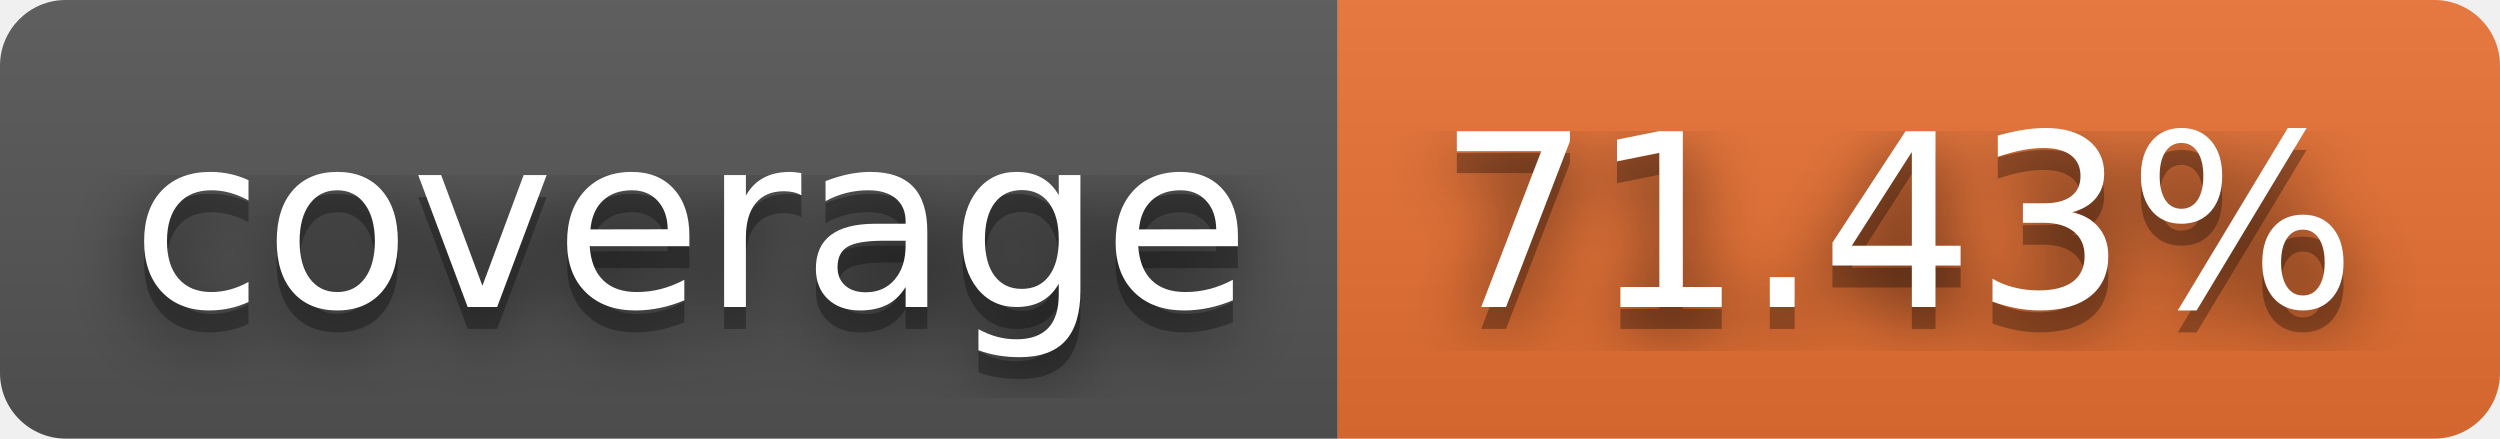
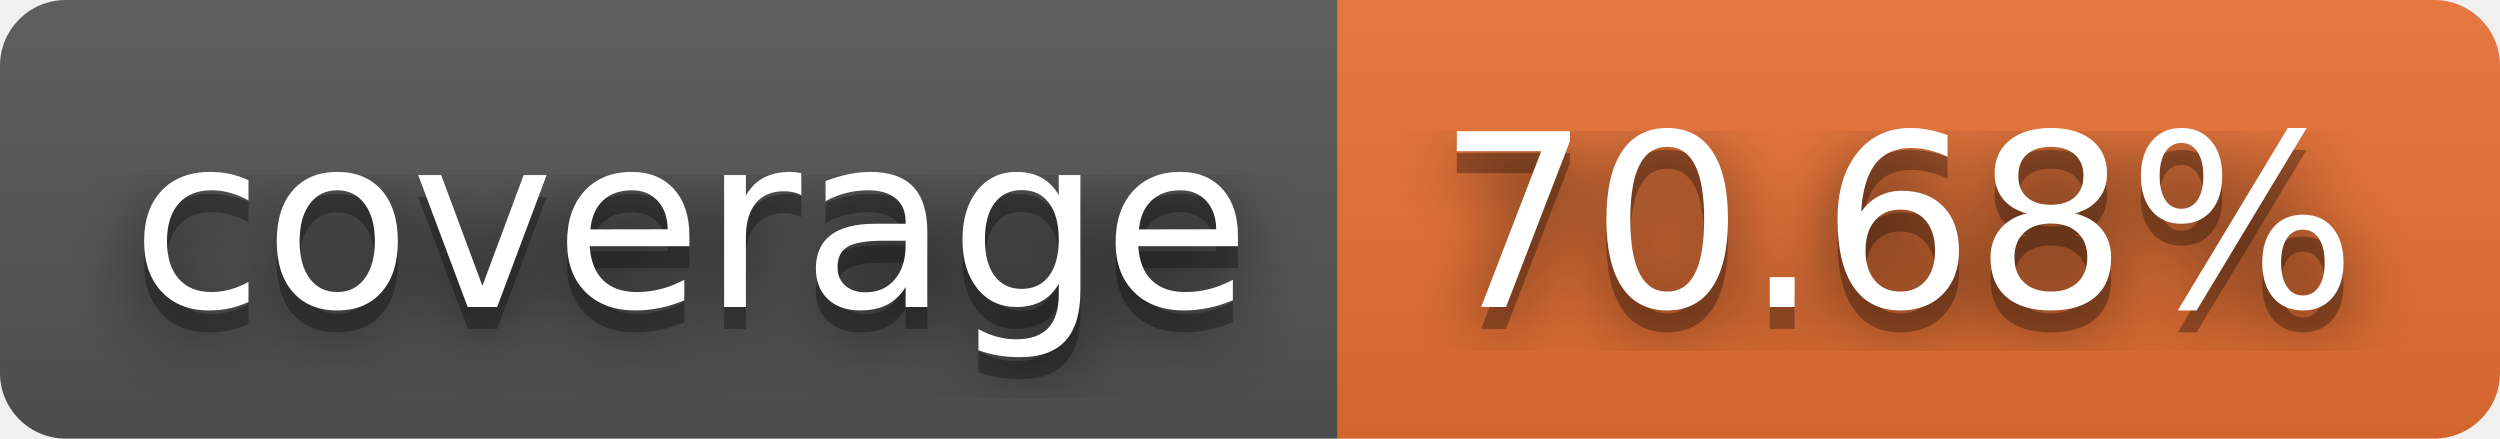
- <svg xmlns="http://www.w3.org/2000/svg" width="114" height="20" role="img" aria-label="coverage: 71.43%">
+ <svg xmlns="http://www.w3.org/2000/svg" width="114" height="20" role="img" aria-label="coverage: 70.68%">
  <filter id="blur">
    <feGaussianBlur stdDeviation="16" />
  </filter>
  <linearGradient id="s" x2="0" y2="100%">
    <stop offset="0" stop-color="#bbb" stop-opacity=".1" />
    <stop offset="1" stop-opacity=".1" />
  </linearGradient>
  <clipPath id="r">
    <rect width="114" height="20" rx="3" />
  </clipPath>
  <g clip-path="url(#r)">
    <rect width="61" height="20" fill="#555" />
    <rect x="61" width="53" height="20" fill="#ea7233" />
    <rect width="114" height="20" fill="url(#s)" />
  </g>
  <g fill="#fff" text-anchor="middle" font-family="Verdana,Geneva,DejaVu Sans,sans-serif" text-rendering="geometricPrecision" font-size="110">
    <g transform="scale(.1)">
      <g aria-hidden="true" fill="#010101">
        <text x="315" y="150" fill-opacity=".8" filter="url(#blur)" textLength="510">coverage</text>
        <text x="315" y="150" fill-opacity=".3" textLength="510">coverage</text>
      </g>
      <text x="315" y="140" textLength="510">coverage</text>
    </g>
    <g transform="scale(.1)">
      <g aria-hidden="true" fill="#010101">
-         <text x="865" y="150" fill-opacity=".8" filter="url(#blur)" textLength="430">71.43%</text>
-         <text x="865" y="150" fill-opacity=".3" textLength="430">71.43%</text>
+         <text x="865" y="150" fill-opacity=".8" filter="url(#blur)" textLength="430">70.68%</text>
+         <text x="865" y="150" fill-opacity=".3" textLength="430">70.68%</text>
      </g>
-       <text x="865" y="140" textLength="430">71.43%</text>
+       <text x="865" y="140" textLength="430">70.68%</text>
    </g>
  </g>
</svg>
